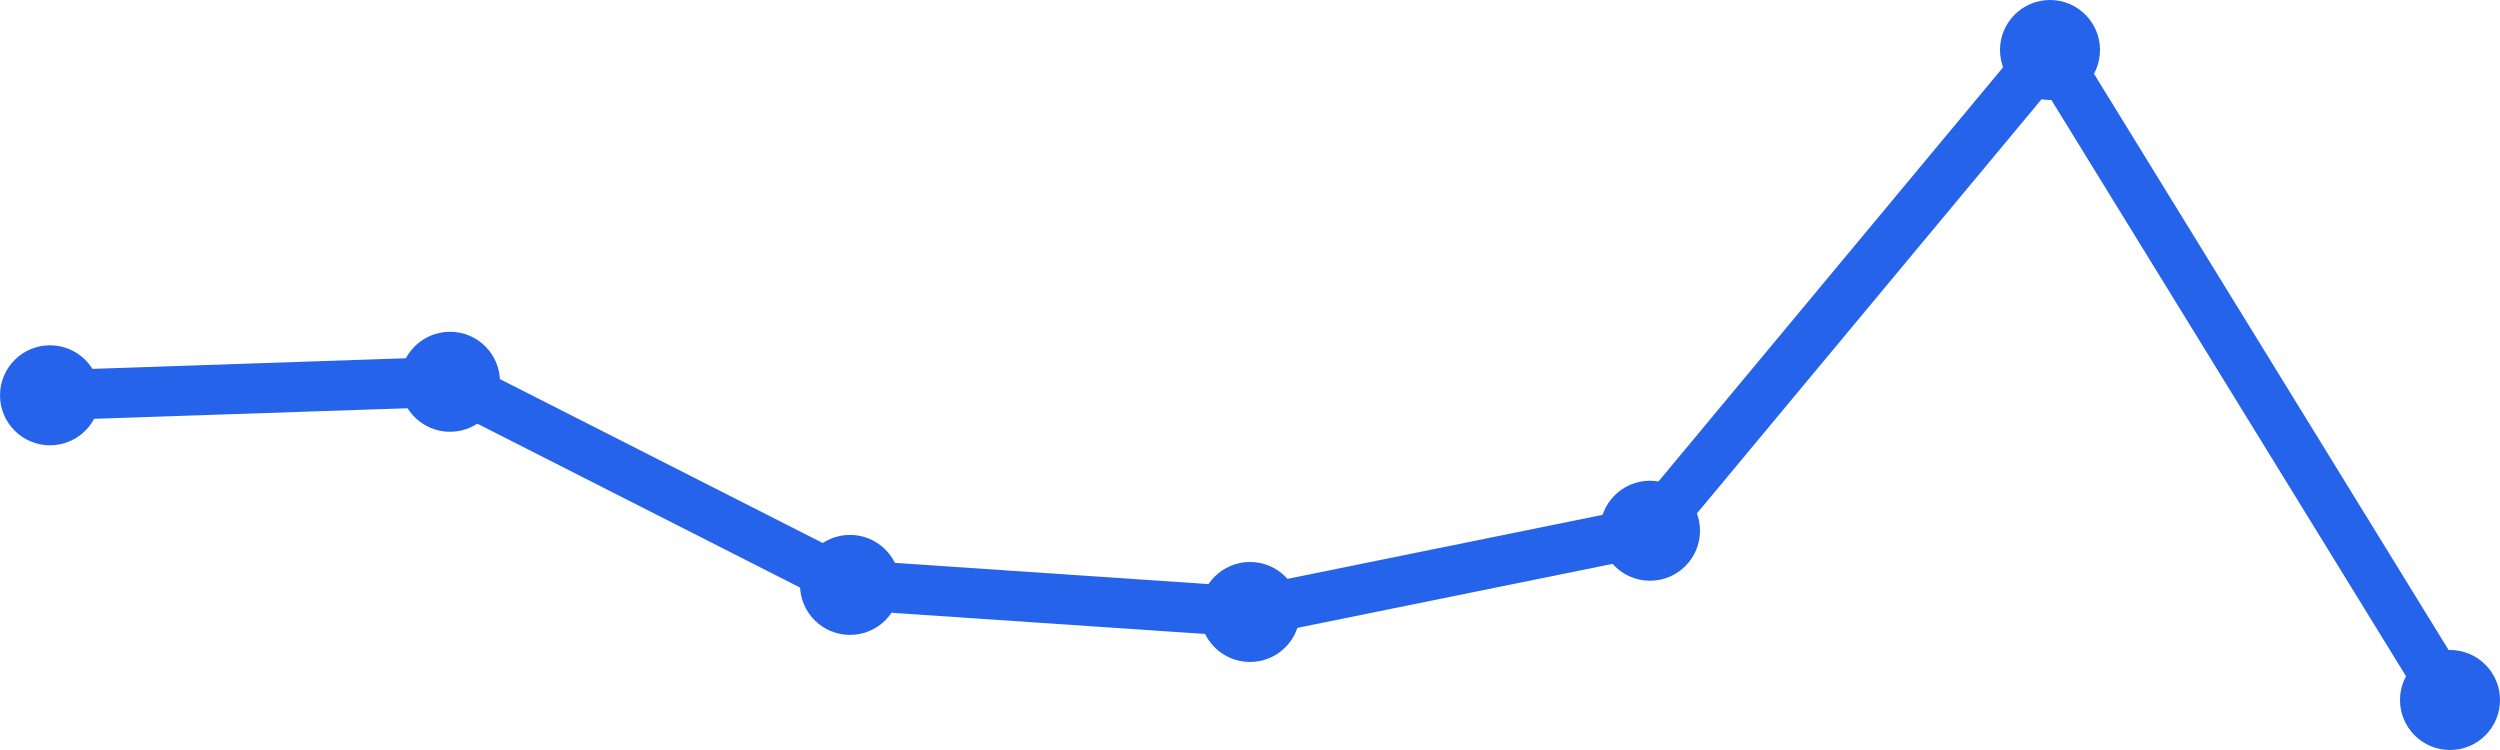
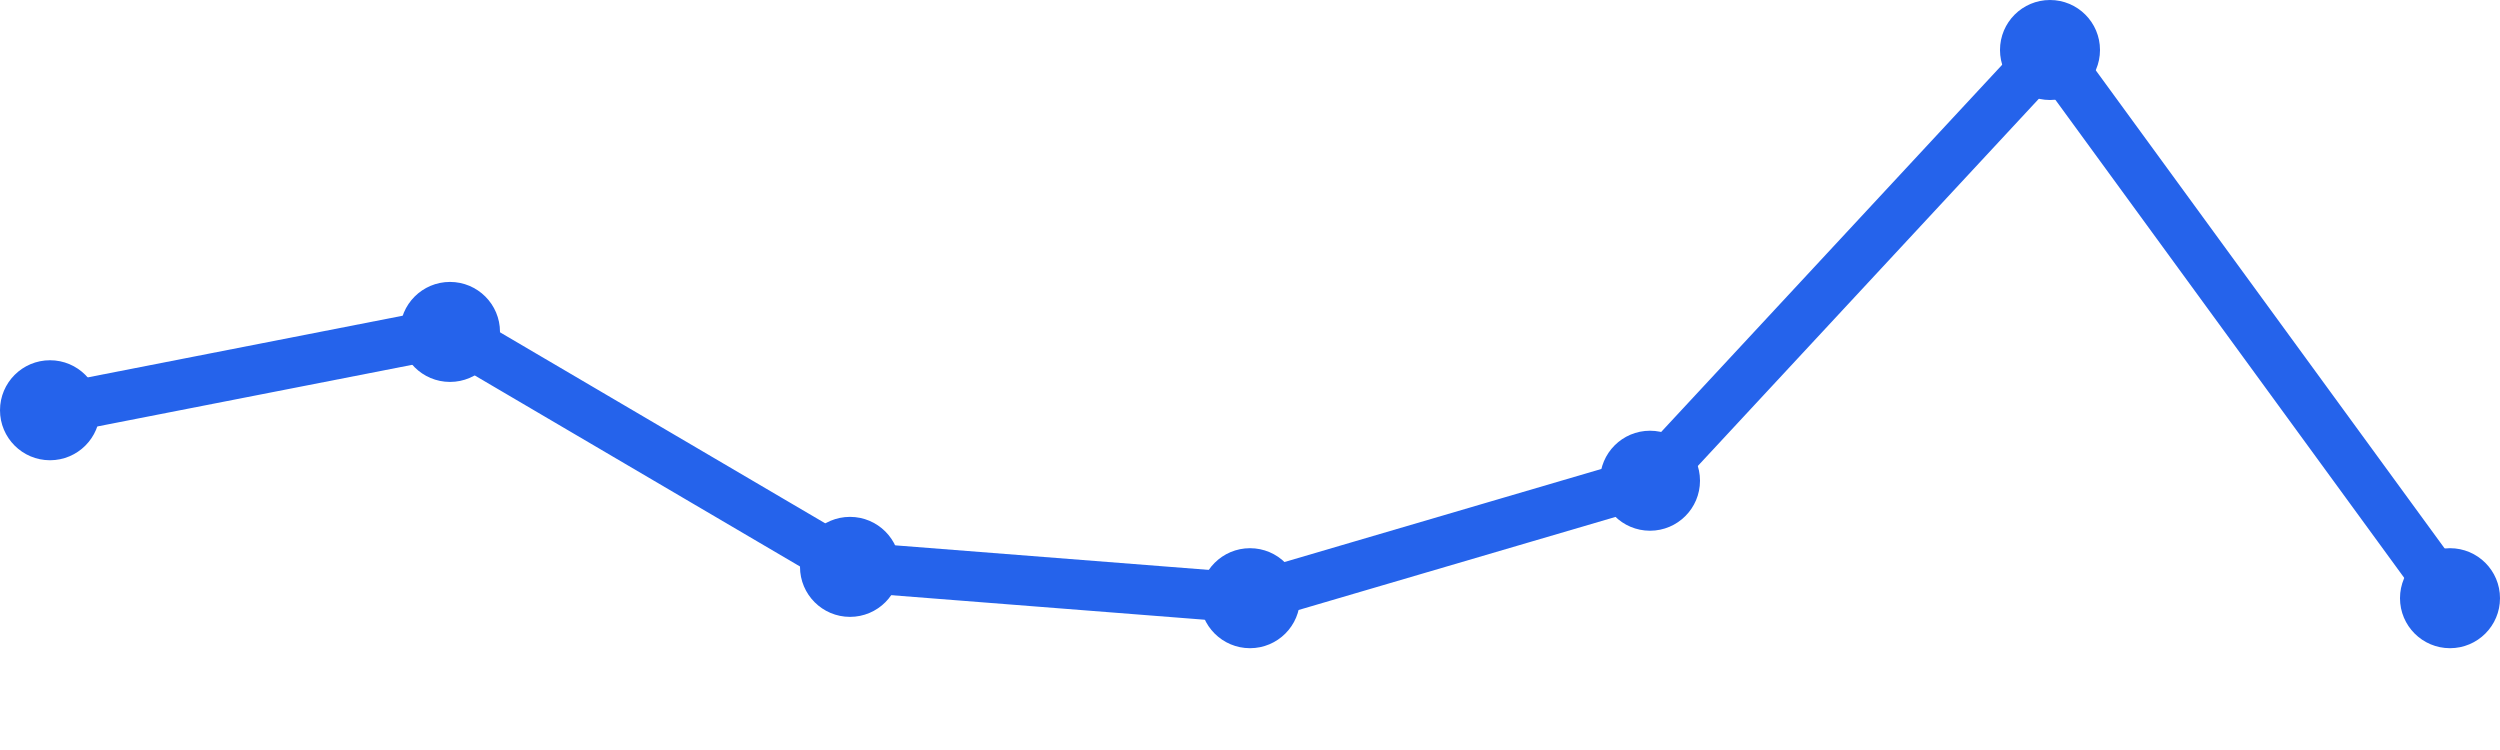
<svg xmlns="http://www.w3.org/2000/svg" width="100" height="30" viewBox="0 0 100 30">
-   <path d="M 2,15.812 L 18,15.271 L 34,23.396 L 50,24.479 L 66,21.229 L 82,2 L 98,28" fill="none" stroke="#2563eb" stroke-width="2" stroke-linecap="round" stroke-linejoin="round" />
-   <circle cx="2" cy="15.812" r="2" fill="#2563eb" />
-   <circle cx="18" cy="15.271" r="2" fill="#2563eb" />
-   <circle cx="34" cy="23.396" r="2" fill="#2563eb" />
-   <circle cx="50" cy="24.479" r="2" fill="#2563eb" />
-   <circle cx="66" cy="21.229" r="2" fill="#2563eb" />
+   <path d="M 2,16.41 L 18,13.277 L 34,22.675 L 50,23.928 L 66,19.229 L 82,2 L 98,23.928" fill="none" stroke="#2563eb" stroke-width="2" stroke-linecap="round" stroke-linejoin="round" />
+   <circle cx="2" cy="16.41" r="2" fill="#2563eb" />
+   <circle cx="18" cy="13.277" r="2" fill="#2563eb" />
+   <circle cx="34" cy="22.675" r="2" fill="#2563eb" />
+   <circle cx="50" cy="23.928" r="2" fill="#2563eb" />
+   <circle cx="66" cy="19.229" r="2" fill="#2563eb" />
  <circle cx="82" cy="2" r="2" fill="#2563eb" />
-   <circle cx="98" cy="28" r="2" fill="#2563eb" />
+   <circle cx="98" cy="23.928" r="2" fill="#2563eb" />
</svg>
